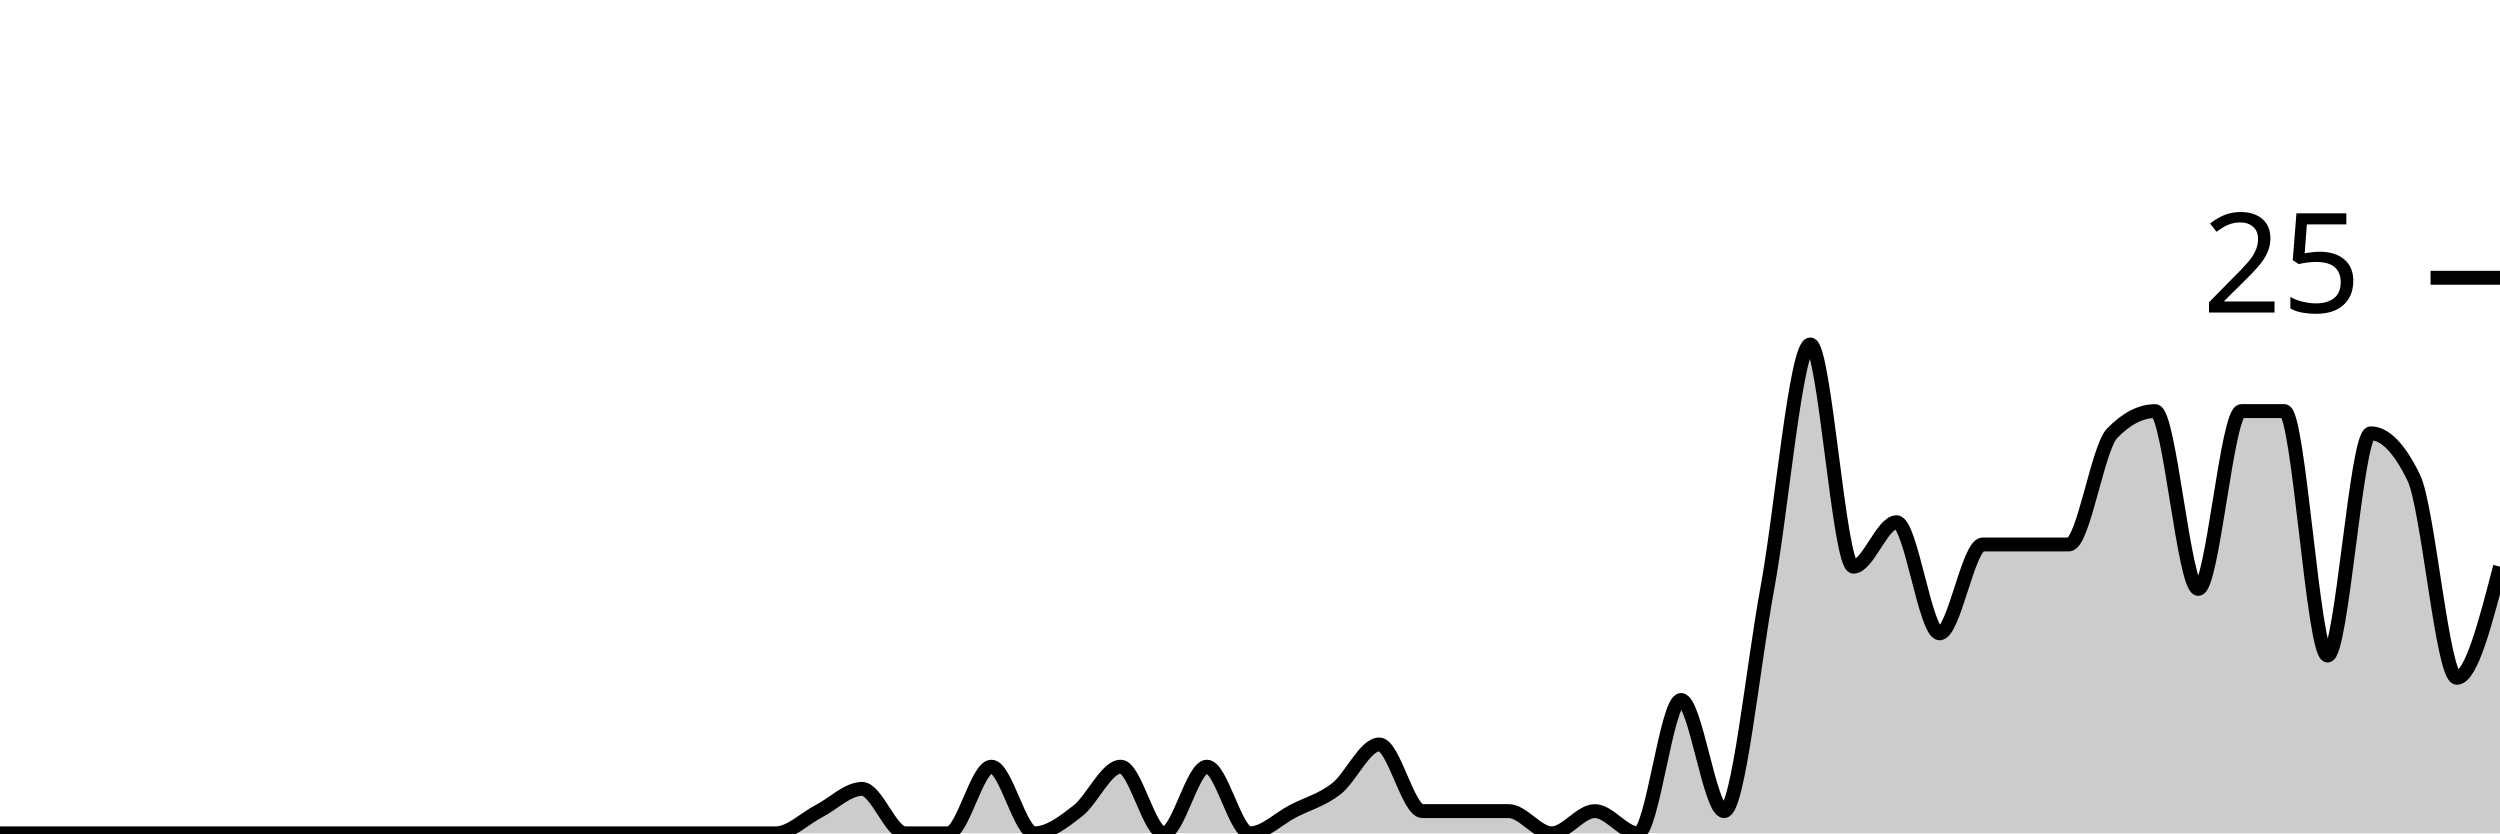
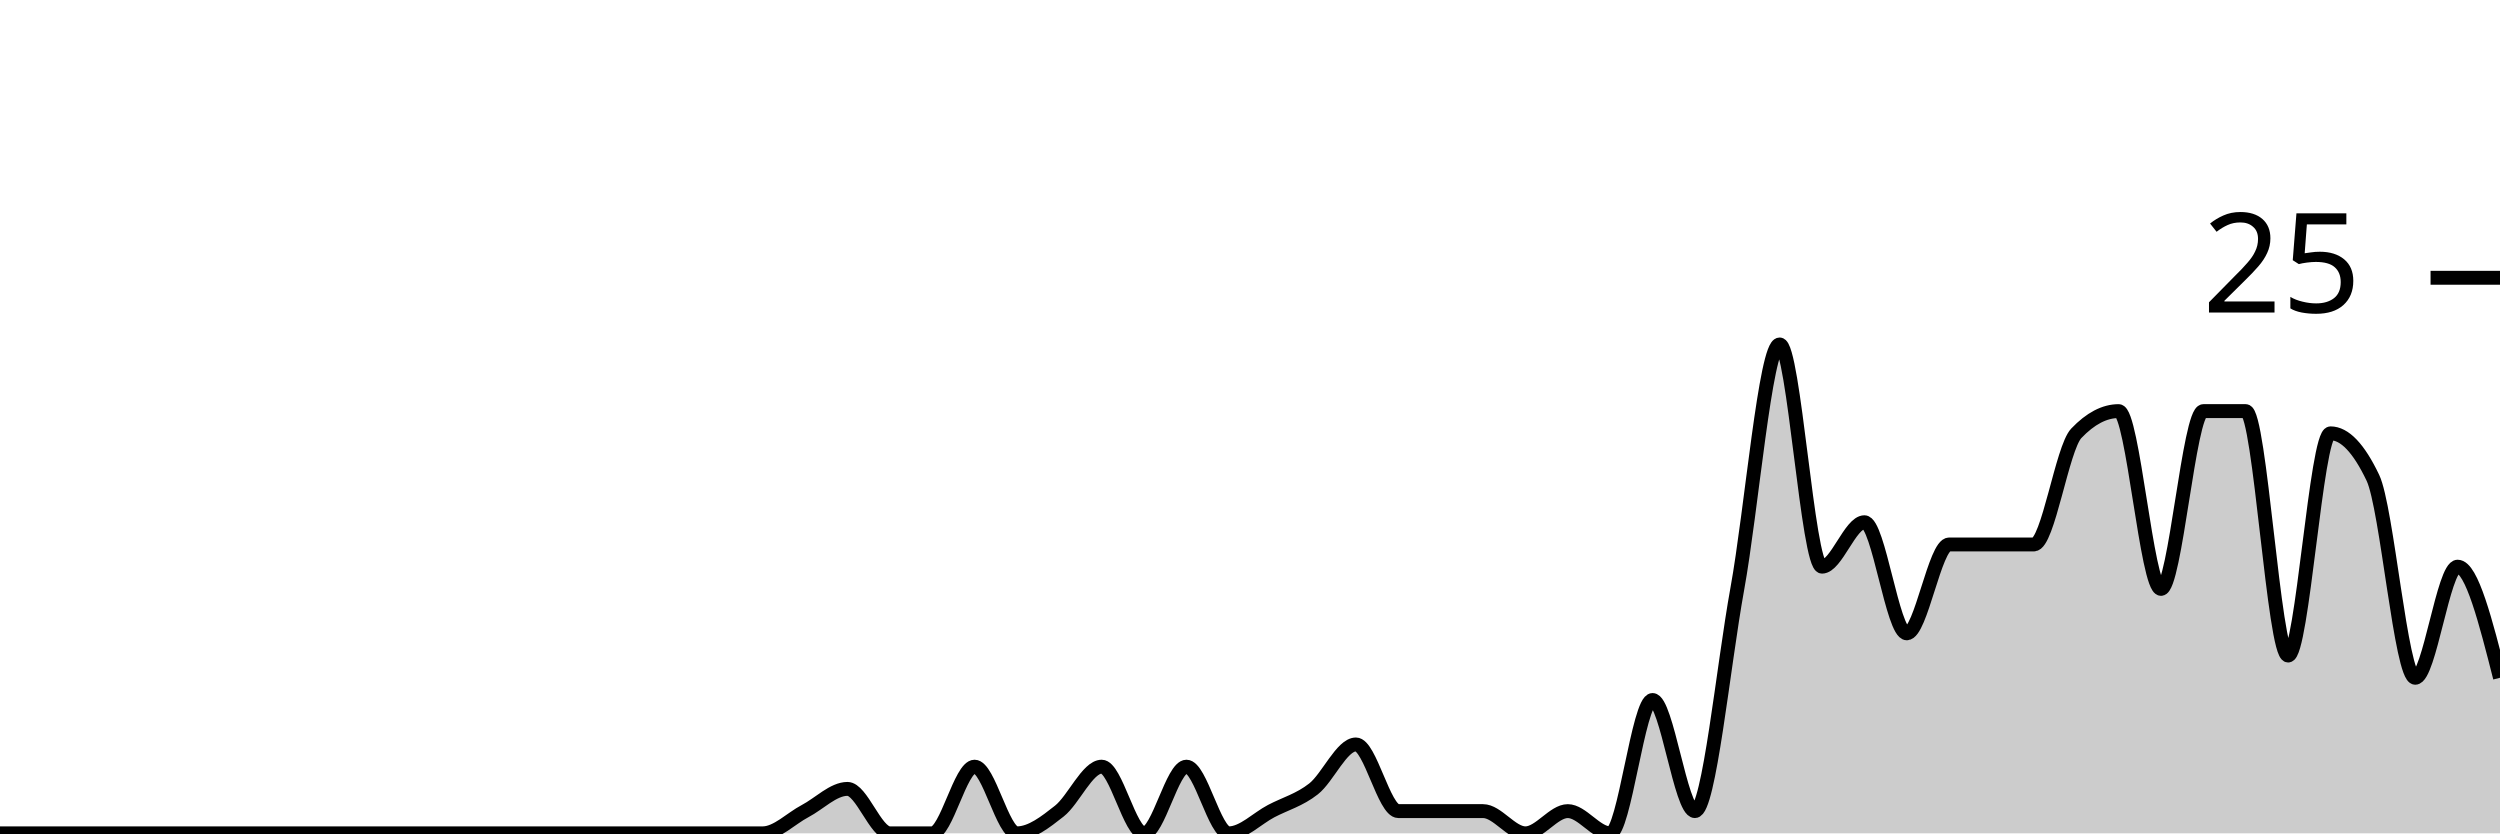
<svg xmlns="http://www.w3.org/2000/svg" viewBox="0 0 180 60">
  <g transform="translate(0,20)">
-     <path class="area" fill="rgba(0, 0, 0, 0.2)" d="M0,40C1.034,40,2.069,40,3.103,40C4.138,40,5.172,40,6.207,40C7.241,40,8.276,40,9.31,40C10.345,40,11.379,40,12.414,40C13.448,40,14.483,40,15.517,40C16.552,40,17.586,40,18.621,40C19.655,40,20.69,40,21.724,40C22.759,40,23.793,40,24.828,40C25.862,40,26.897,40,27.931,40C28.966,40,30,40,31.034,40C32.069,40,33.103,40,34.138,40C35.172,40,36.207,40,37.241,40C38.276,40,39.31,40,40.345,40C41.379,40,42.414,40,43.448,40C44.483,40,45.517,40,46.552,40C47.586,40,48.621,40,49.655,40C50.69,40,51.724,40,52.759,40C53.793,40,54.828,40,55.862,40C56.897,40,57.931,38.933,58.966,38.4C60,37.867,61.034,36.8,62.069,36.8C63.103,36.8,64.138,40,65.172,40C66.207,40,67.241,40,68.276,40C69.31,40,70.345,35.2,71.379,35.2C72.414,35.2,73.448,40,74.483,40C75.517,40,76.552,39.2,77.586,38.4C78.621,37.6,79.655,35.2,80.69,35.2C81.724,35.2,82.759,40,83.793,40C84.828,40,85.862,35.2,86.897,35.2C87.931,35.2,88.966,40,90,40C91.034,40,92.069,38.933,93.103,38.4C94.138,37.867,95.172,37.6,96.207,36.8C97.241,36,98.276,33.6,99.31,33.6C100.345,33.6,101.379,38.4,102.414,38.4C103.448,38.4,104.483,38.4,105.517,38.4C106.552,38.4,107.586,38.4,108.621,38.4C109.655,38.4,110.69,40,111.724,40C112.759,40,113.793,38.4,114.828,38.4C115.862,38.4,116.897,40,117.931,40C118.966,40,120,30.4,121.034,30.4C122.069,30.4,123.103,38.4,124.138,38.4C125.172,38.4,126.207,28,127.241,22.4C128.276,16.8,129.31,4.8,130.345,4.8C131.379,4.8,132.414,20.8,133.448,20.8C134.483,20.8,135.517,17.6,136.552,17.6C137.586,17.6,138.621,25.6,139.655,25.6C140.69,25.6,141.724,19.2,142.759,19.2C143.793,19.2,144.828,19.2,145.862,19.2C146.897,19.2,147.931,19.2,148.966,19.2C150,19.2,151.034,12.267,152.069,11.2C153.103,10.133,154.138,9.6,155.172,9.6C156.207,9.6,157.241,22.4,158.276,22.4C159.31,22.4,160.345,9.6,161.379,9.6C162.414,9.6,163.448,9.6,164.483,9.6C165.517,9.6,166.552,27.2,167.586,27.2C168.621,27.2,169.655,11.2,170.69,11.2C171.724,11.2,172.759,12.267,173.793,14.4C174.828,16.533,175.862,28.8,176.897,28.8C177.931,28.8,178.966,24.8,180,20.8L180,40C178.966,40,177.931,40,176.897,40C175.862,40,174.828,40,173.793,40C172.759,40,171.724,40,170.69,40C169.655,40,168.621,40,167.586,40C166.552,40,165.517,40,164.483,40C163.448,40,162.414,40,161.379,40C160.345,40,159.31,40,158.276,40C157.241,40,156.207,40,155.172,40C154.138,40,153.103,40,152.069,40C151.034,40,150,40,148.966,40C147.931,40,146.897,40,145.862,40C144.828,40,143.793,40,142.759,40C141.724,40,140.69,40,139.655,40C138.621,40,137.586,40,136.552,40C135.517,40,134.483,40,133.448,40C132.414,40,131.379,40,130.345,40C129.31,40,128.276,40,127.241,40C126.207,40,125.172,40,124.138,40C123.103,40,122.069,40,121.034,40C120,40,118.966,40,117.931,40C116.897,40,115.862,40,114.828,40C113.793,40,112.759,40,111.724,40C110.69,40,109.655,40,108.621,40C107.586,40,106.552,40,105.517,40C104.483,40,103.448,40,102.414,40C101.379,40,100.345,40,99.31,40C98.276,40,97.241,40,96.207,40C95.172,40,94.138,40,93.103,40C92.069,40,91.034,40,90,40C88.966,40,87.931,40,86.897,40C85.862,40,84.828,40,83.793,40C82.759,40,81.724,40,80.69,40C79.655,40,78.621,40,77.586,40C76.552,40,75.517,40,74.483,40C73.448,40,72.414,40,71.379,40C70.345,40,69.31,40,68.276,40C67.241,40,66.207,40,65.172,40C64.138,40,63.103,40,62.069,40C61.034,40,60,40,58.966,40C57.931,40,56.897,40,55.862,40C54.828,40,53.793,40,52.759,40C51.724,40,50.69,40,49.655,40C48.621,40,47.586,40,46.552,40C45.517,40,44.483,40,43.448,40C42.414,40,41.379,40,40.345,40C39.31,40,38.276,40,37.241,40C36.207,40,35.172,40,34.138,40C33.103,40,32.069,40,31.034,40C30,40,28.966,40,27.931,40C26.897,40,25.862,40,24.828,40C23.793,40,22.759,40,21.724,40C20.69,40,19.655,40,18.621,40C17.586,40,16.552,40,15.517,40C14.483,40,13.448,40,12.414,40C11.379,40,10.345,40,9.31,40C8.276,40,7.241,40,6.207,40C5.172,40,4.138,40,3.103,40C2.069,40,1.034,40,0,40Z" />
-     <path class="line" stroke="black" fill="none" d="M0,40C1.034,40,2.069,40,3.103,40C4.138,40,5.172,40,6.207,40C7.241,40,8.276,40,9.31,40C10.345,40,11.379,40,12.414,40C13.448,40,14.483,40,15.517,40C16.552,40,17.586,40,18.621,40C19.655,40,20.69,40,21.724,40C22.759,40,23.793,40,24.828,40C25.862,40,26.897,40,27.931,40C28.966,40,30,40,31.034,40C32.069,40,33.103,40,34.138,40C35.172,40,36.207,40,37.241,40C38.276,40,39.31,40,40.345,40C41.379,40,42.414,40,43.448,40C44.483,40,45.517,40,46.552,40C47.586,40,48.621,40,49.655,40C50.69,40,51.724,40,52.759,40C53.793,40,54.828,40,55.862,40C56.897,40,57.931,38.933,58.966,38.4C60,37.867,61.034,36.8,62.069,36.8C63.103,36.8,64.138,40,65.172,40C66.207,40,67.241,40,68.276,40C69.31,40,70.345,35.2,71.379,35.2C72.414,35.2,73.448,40,74.483,40C75.517,40,76.552,39.2,77.586,38.4C78.621,37.6,79.655,35.2,80.69,35.2C81.724,35.2,82.759,40,83.793,40C84.828,40,85.862,35.2,86.897,35.2C87.931,35.2,88.966,40,90,40C91.034,40,92.069,38.933,93.103,38.4C94.138,37.867,95.172,37.6,96.207,36.8C97.241,36,98.276,33.6,99.31,33.6C100.345,33.6,101.379,38.4,102.414,38.4C103.448,38.4,104.483,38.4,105.517,38.4C106.552,38.4,107.586,38.4,108.621,38.4C109.655,38.4,110.69,40,111.724,40C112.759,40,113.793,38.4,114.828,38.4C115.862,38.4,116.897,40,117.931,40C118.966,40,120,30.4,121.034,30.4C122.069,30.4,123.103,38.4,124.138,38.4C125.172,38.4,126.207,28,127.241,22.4C128.276,16.8,129.31,4.8,130.345,4.8C131.379,4.8,132.414,20.8,133.448,20.8C134.483,20.8,135.517,17.6,136.552,17.6C137.586,17.6,138.621,25.6,139.655,25.6C140.69,25.6,141.724,19.2,142.759,19.2C143.793,19.2,144.828,19.2,145.862,19.2C146.897,19.2,147.931,19.2,148.966,19.2C150,19.2,151.034,12.267,152.069,11.2C153.103,10.133,154.138,9.6,155.172,9.6C156.207,9.6,157.241,22.4,158.276,22.4C159.31,22.4,160.345,9.6,161.379,9.6C162.414,9.6,163.448,9.6,164.483,9.6C165.517,9.6,166.552,27.2,167.586,27.2C168.621,27.2,169.655,11.2,170.69,11.2C171.724,11.2,172.759,12.267,173.793,14.4C174.828,16.533,175.862,28.8,176.897,28.8C177.931,28.8,178.966,24.8,180,20.8" />
+     <path class="area" fill="rgba(0, 0, 0, 0.2)" d="M0,40C1.017,40,2.034,40,3.051,40C4.068,40,5.085,40,6.102,40C7.119,40,8.136,40,9.153,40C10.169,40,11.186,40,12.203,40C13.22,40,14.237,40,15.254,40C16.271,40,17.288,40,18.305,40C19.322,40,20.339,40,21.356,40C22.373,40,23.39,40,24.407,40C25.424,40,26.441,40,27.458,40C28.475,40,29.492,40,30.508,40C31.525,40,32.542,40,33.559,40C34.576,40,35.593,40,36.61,40C37.627,40,38.644,40,39.661,40C40.678,40,41.695,40,42.712,40C43.729,40,44.746,40,45.763,40C46.78,40,47.797,40,48.814,40C49.831,40,50.847,40,51.864,40C52.881,40,53.898,40,54.915,40C55.932,40,56.949,38.933,57.966,38.4C58.983,37.867,60,36.8,61.017,36.8C62.034,36.8,63.051,40,64.068,40C65.085,40,66.102,40,67.119,40C68.136,40,69.153,35.2,70.169,35.2C71.186,35.2,72.203,40,73.22,40C74.237,40,75.254,39.2,76.271,38.4C77.288,37.6,78.305,35.2,79.322,35.2C80.339,35.2,81.356,40,82.373,40C83.39,40,84.407,35.2,85.424,35.2C86.441,35.2,87.458,40,88.475,40C89.492,40,90.508,38.933,91.525,38.4C92.542,37.867,93.559,37.6,94.576,36.8C95.593,36,96.61,33.6,97.627,33.6C98.644,33.6,99.661,38.4,100.678,38.4C101.695,38.4,102.712,38.4,103.729,38.4C104.746,38.4,105.763,38.4,106.78,38.4C107.797,38.4,108.814,40,109.831,40C110.847,40,111.864,38.4,112.881,38.4C113.898,38.4,114.915,40,115.932,40C116.949,40,117.966,30.4,118.983,30.4C120,30.4,121.017,38.4,122.034,38.4C123.051,38.4,124.068,28,125.085,22.4C126.102,16.8,127.119,4.8,128.136,4.8C129.153,4.8,130.169,20.8,131.186,20.8C132.203,20.8,133.22,17.6,134.237,17.6C135.254,17.6,136.271,25.6,137.288,25.6C138.305,25.6,139.322,19.2,140.339,19.2C141.356,19.2,142.373,19.2,143.39,19.2C144.407,19.2,145.424,19.2,146.441,19.2C147.458,19.2,148.475,12.267,149.492,11.2C150.508,10.133,151.525,9.6,152.542,9.6C153.559,9.6,154.576,22.4,155.593,22.4C156.61,22.4,157.627,9.6,158.644,9.6C159.661,9.6,160.678,9.6,161.695,9.6C162.712,9.6,163.729,27.2,164.746,27.2C165.763,27.2,166.78,11.2,167.797,11.2C168.814,11.2,169.831,12.267,170.847,14.4C171.864,16.533,172.881,28.8,173.898,28.8C174.915,28.8,175.932,20.8,176.949,20.8C177.966,20.8,178.983,24.8,180,28.8L180,40C178.983,40,177.966,40,176.949,40C175.932,40,174.915,40,173.898,40C172.881,40,171.864,40,170.847,40C169.831,40,168.814,40,167.797,40C166.78,40,165.763,40,164.746,40C163.729,40,162.712,40,161.695,40C160.678,40,159.661,40,158.644,40C157.627,40,156.61,40,155.593,40C154.576,40,153.559,40,152.542,40C151.525,40,150.508,40,149.492,40C148.475,40,147.458,40,146.441,40C145.424,40,144.407,40,143.39,40C142.373,40,141.356,40,140.339,40C139.322,40,138.305,40,137.288,40C136.271,40,135.254,40,134.237,40C133.22,40,132.203,40,131.186,40C130.169,40,129.153,40,128.136,40C127.119,40,126.102,40,125.085,40C124.068,40,123.051,40,122.034,40C121.017,40,120,40,118.983,40C117.966,40,116.949,40,115.932,40C114.915,40,113.898,40,112.881,40C111.864,40,110.847,40,109.831,40C108.814,40,107.797,40,106.78,40C105.763,40,104.746,40,103.729,40C102.712,40,101.695,40,100.678,40C99.661,40,98.644,40,97.627,40C96.61,40,95.593,40,94.576,40C93.559,40,92.542,40,91.525,40C90.508,40,89.492,40,88.475,40C87.458,40,86.441,40,85.424,40C84.407,40,83.39,40,82.373,40C81.356,40,80.339,40,79.322,40C78.305,40,77.288,40,76.271,40C75.254,40,74.237,40,73.22,40C72.203,40,71.186,40,70.169,40C69.153,40,68.136,40,67.119,40C66.102,40,65.085,40,64.068,40C63.051,40,62.034,40,61.017,40C60,40,58.983,40,57.966,40C56.949,40,55.932,40,54.915,40C53.898,40,52.881,40,51.864,40C50.847,40,49.831,40,48.814,40C47.797,40,46.78,40,45.763,40C44.746,40,43.729,40,42.712,40C41.695,40,40.678,40,39.661,40C38.644,40,37.627,40,36.61,40C35.593,40,34.576,40,33.559,40C32.542,40,31.525,40,30.508,40C29.492,40,28.475,40,27.458,40C26.441,40,25.424,40,24.407,40C23.39,40,22.373,40,21.356,40C20.339,40,19.322,40,18.305,40C17.288,40,16.271,40,15.254,40C14.237,40,13.22,40,12.203,40C11.186,40,10.169,40,9.153,40C8.136,40,7.119,40,6.102,40C5.085,40,4.068,40,3.051,40C2.034,40,1.017,40,0,40Z" />
+     <path class="line" stroke="black" fill="none" d="M0,40C1.017,40,2.034,40,3.051,40C4.068,40,5.085,40,6.102,40C7.119,40,8.136,40,9.153,40C10.169,40,11.186,40,12.203,40C13.22,40,14.237,40,15.254,40C16.271,40,17.288,40,18.305,40C19.322,40,20.339,40,21.356,40C22.373,40,23.39,40,24.407,40C25.424,40,26.441,40,27.458,40C28.475,40,29.492,40,30.508,40C31.525,40,32.542,40,33.559,40C34.576,40,35.593,40,36.61,40C37.627,40,38.644,40,39.661,40C40.678,40,41.695,40,42.712,40C43.729,40,44.746,40,45.763,40C46.78,40,47.797,40,48.814,40C49.831,40,50.847,40,51.864,40C52.881,40,53.898,40,54.915,40C55.932,40,56.949,38.933,57.966,38.4C58.983,37.867,60,36.8,61.017,36.8C62.034,36.8,63.051,40,64.068,40C65.085,40,66.102,40,67.119,40C68.136,40,69.153,35.2,70.169,35.2C71.186,35.2,72.203,40,73.22,40C74.237,40,75.254,39.2,76.271,38.4C77.288,37.6,78.305,35.2,79.322,35.2C80.339,35.2,81.356,40,82.373,40C83.39,40,84.407,35.2,85.424,35.2C86.441,35.2,87.458,40,88.475,40C89.492,40,90.508,38.933,91.525,38.4C92.542,37.867,93.559,37.6,94.576,36.8C95.593,36,96.61,33.6,97.627,33.6C98.644,33.6,99.661,38.4,100.678,38.4C101.695,38.4,102.712,38.4,103.729,38.4C104.746,38.4,105.763,38.4,106.78,38.4C107.797,38.4,108.814,40,109.831,40C110.847,40,111.864,38.4,112.881,38.4C113.898,38.4,114.915,40,115.932,40C116.949,40,117.966,30.4,118.983,30.4C120,30.4,121.017,38.4,122.034,38.4C123.051,38.4,124.068,28,125.085,22.4C126.102,16.8,127.119,4.8,128.136,4.8C129.153,4.8,130.169,20.8,131.186,20.8C132.203,20.8,133.22,17.6,134.237,17.6C135.254,17.6,136.271,25.6,137.288,25.6C138.305,25.6,139.322,19.2,140.339,19.2C141.356,19.2,142.373,19.2,143.39,19.2C144.407,19.2,145.424,19.2,146.441,19.2C147.458,19.2,148.475,12.267,149.492,11.2C150.508,10.133,151.525,9.6,152.542,9.6C153.559,9.6,154.576,22.4,155.593,22.4C156.61,22.4,157.627,9.6,158.644,9.6C159.661,9.6,160.678,9.6,161.695,9.6C162.712,9.6,163.729,27.2,164.746,27.2C165.763,27.2,166.78,11.2,167.797,11.2C168.814,11.2,169.831,12.267,170.847,14.4C171.864,16.533,172.881,28.8,173.898,28.8C174.915,28.8,175.932,20.8,176.949,20.8C177.966,20.8,178.983,24.8,180,28.8" />
    <path class="axis-ceiling" stroke-width="1" stroke="black" fill="none" d="M175,0L180,0" />
    <text class="axis-ceiling-label" font-family="sans-serif" text-anchor="end" font-size="10px" x="170" y="2.5">25</text>
  </g>
</svg>
